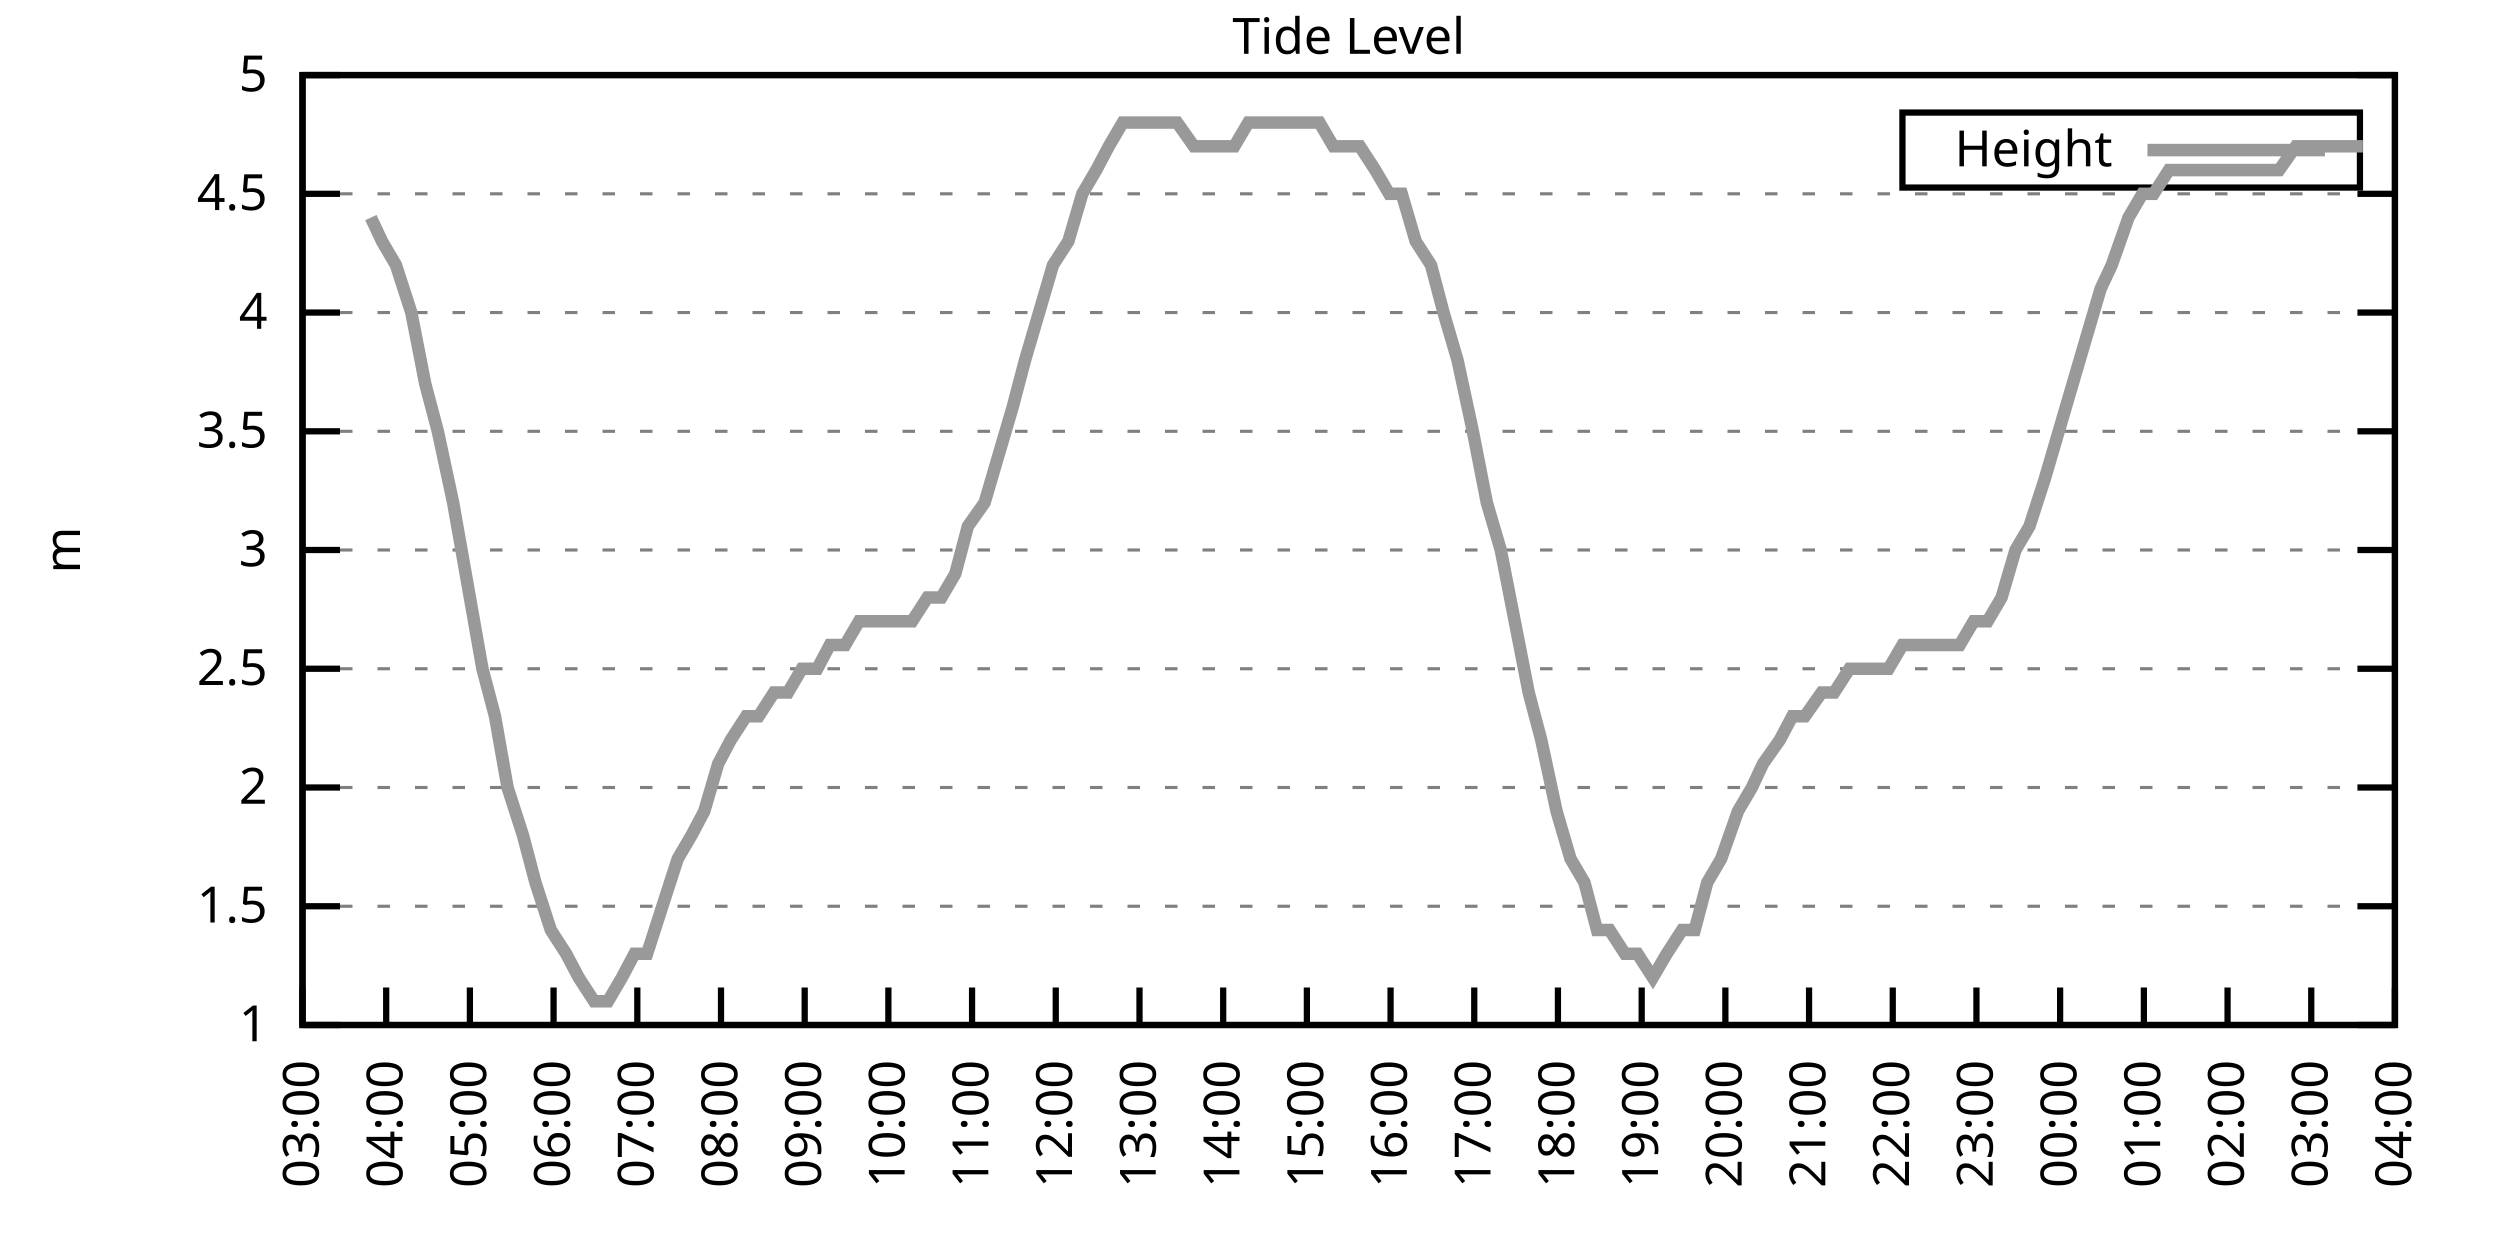
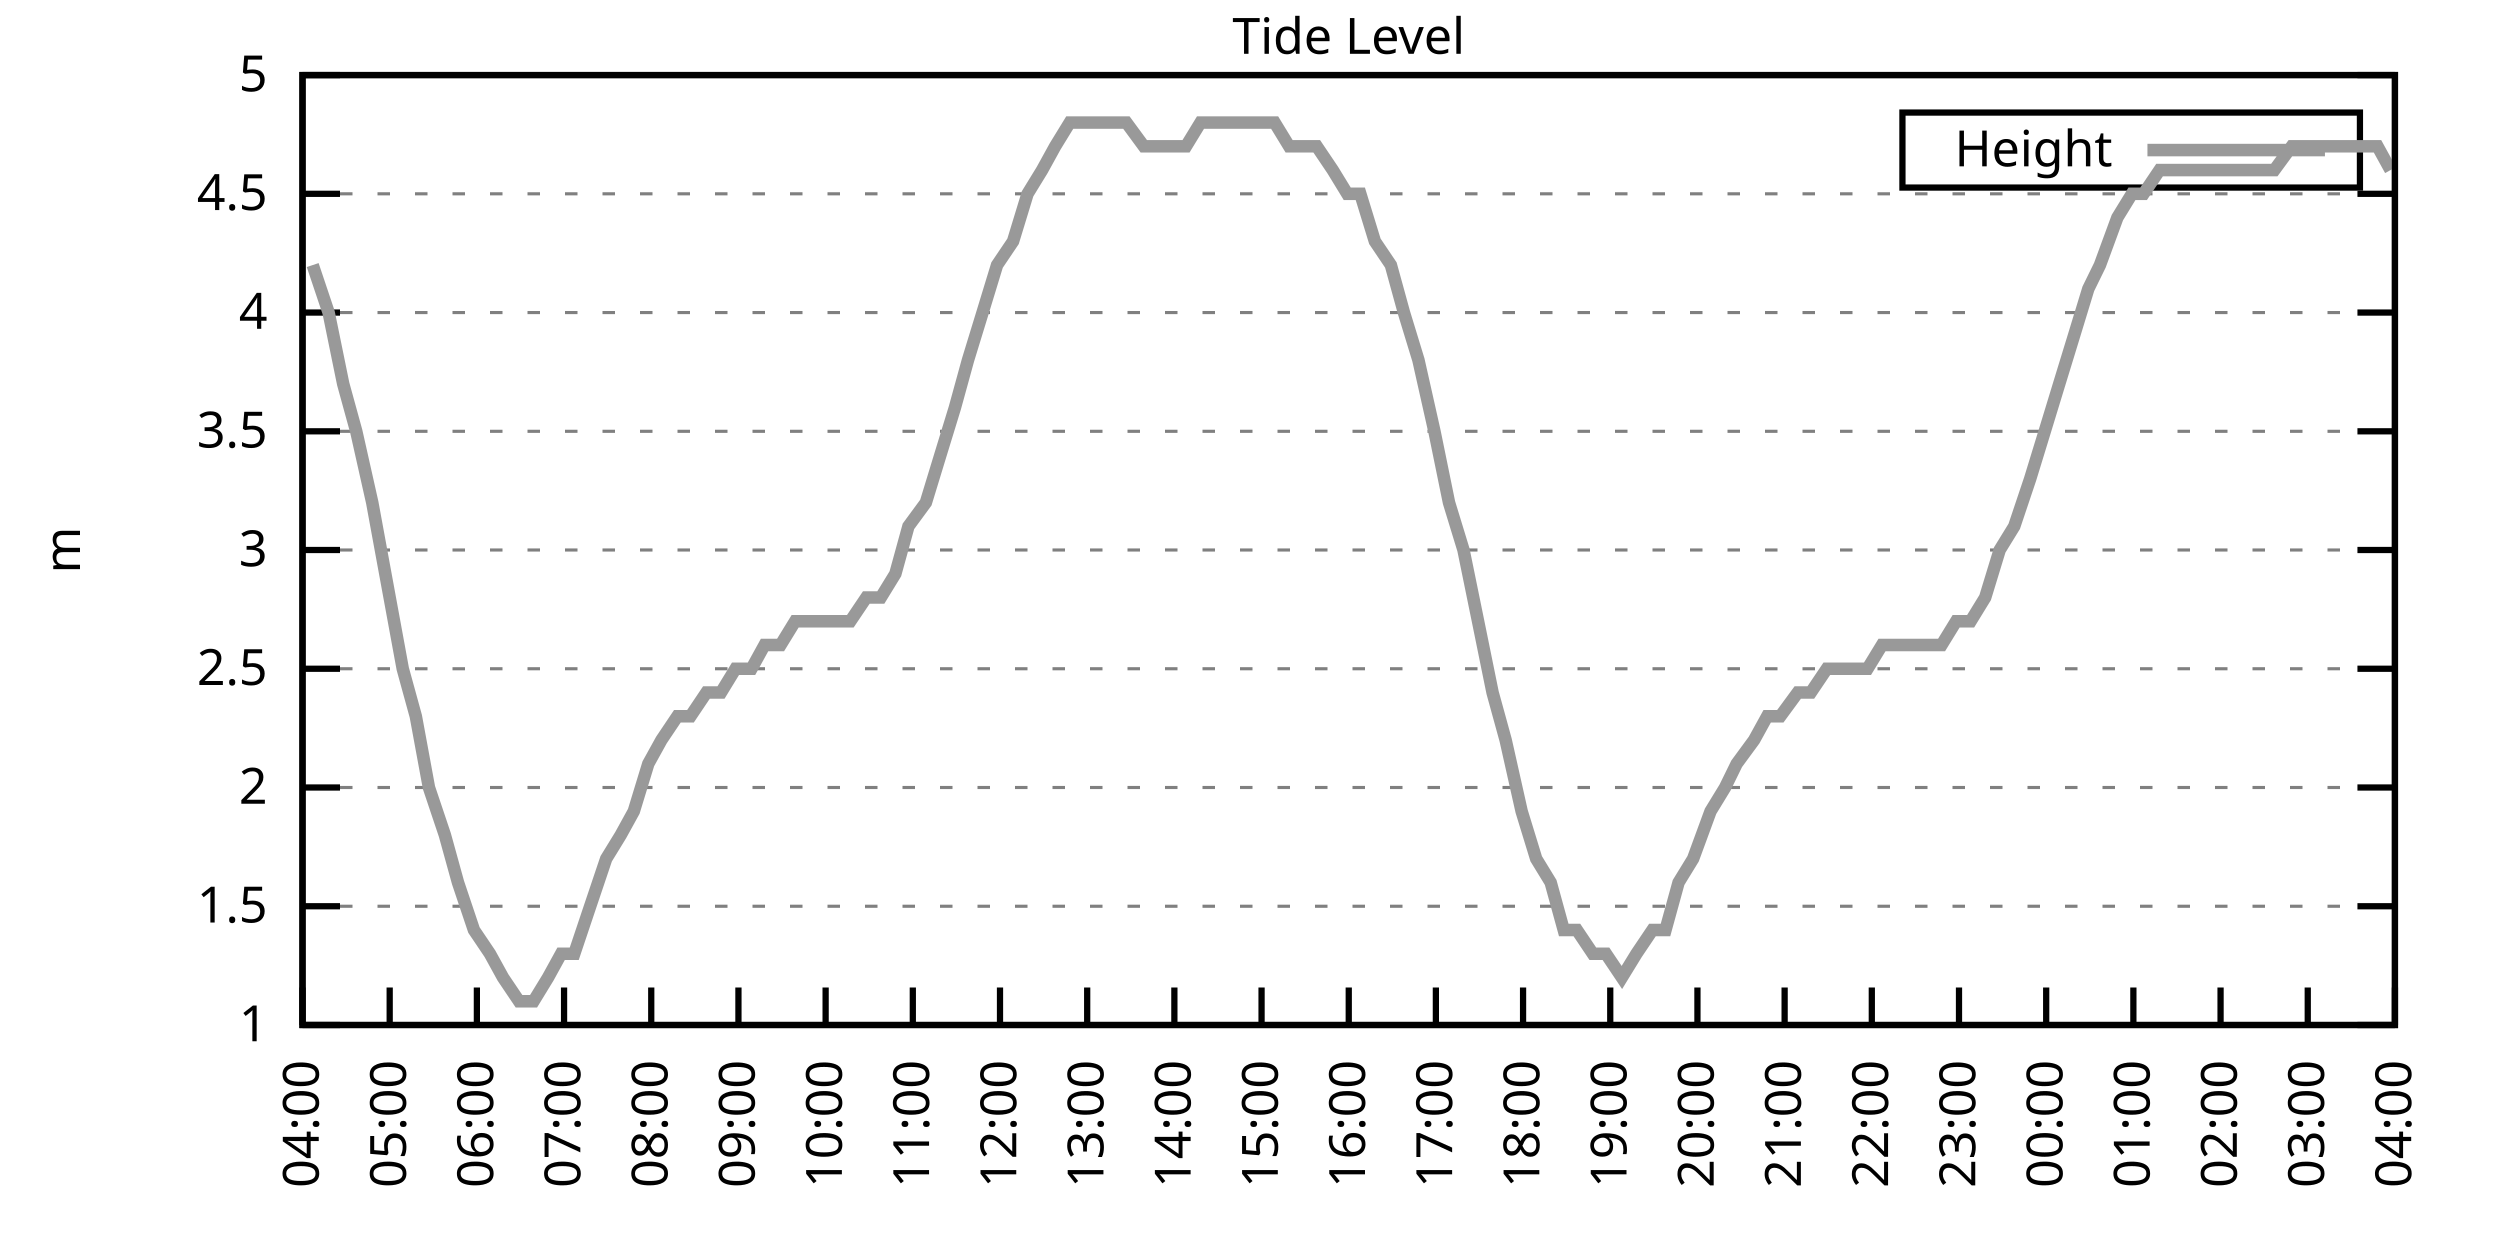
<svg xmlns="http://www.w3.org/2000/svg" xmlns:xlink="http://www.w3.org/1999/xlink" width="400" height="200" viewBox="0 0 400 200">
  <g id="gnuplot_canvas">
    <rect x="0" y="0" width="400" height="200" fill="none" />
    <defs>
      <circle id="gpDot" r="0.5" stroke-width="0.5" stroke="currentColor" />
      <path id="gpPt0" stroke-width="0.333" stroke="currentColor" d="M-1,0 h2 M0,-1 v2" />
      <path id="gpPt1" stroke-width="0.333" stroke="currentColor" d="M-1,-1 L1,1 M1,-1 L-1,1" />
      <path id="gpPt2" stroke-width="0.333" stroke="currentColor" d="M-1,0 L1,0 M0,-1 L0,1 M-1,-1 L1,1 M-1,1 L1,-1" />
      <rect id="gpPt3" stroke-width="0.333" stroke="currentColor" x="-1" y="-1" width="2" height="2" />
      <rect id="gpPt4" stroke-width="0.333" stroke="currentColor" fill="currentColor" x="-1" y="-1" width="2" height="2" />
      <circle id="gpPt5" stroke-width="0.333" stroke="currentColor" cx="0" cy="0" r="1" />
      <use xlink:href="#gpPt5" id="gpPt6" fill="currentColor" stroke="none" />
      <path id="gpPt7" stroke-width="0.333" stroke="currentColor" d="M0,-1.33 L-1.33,0.67 L1.33,0.67 z" />
      <use xlink:href="#gpPt7" id="gpPt8" fill="currentColor" stroke="none" />
      <use xlink:href="#gpPt7" id="gpPt9" stroke="currentColor" transform="rotate(180)" />
      <use xlink:href="#gpPt9" id="gpPt10" fill="currentColor" stroke="none" />
      <use xlink:href="#gpPt3" id="gpPt11" stroke="currentColor" transform="rotate(45)" />
      <use xlink:href="#gpPt11" id="gpPt12" fill="currentColor" stroke="none" />
      <path id="gpPt13" stroke-width="0.333" stroke="currentColor" d="M0,1.330 L1.265,0.411 L0.782,-1.067 L-0.782,-1.076 L-1.265,0.411 z" />
      <use xlink:href="#gpPt13" id="gpPt14" fill="currentColor" stroke="none" />
      <filter id="textbox" filterUnits="objectBoundingBox" x="0" y="0" height="1" width="1">
        <feFlood flood-color="white" flood-opacity="1" result="bgnd" />
        <feComposite in="SourceGraphic" in2="bgnd" operator="atop" />
      </filter>
      <filter id="greybox" filterUnits="objectBoundingBox" x="0" y="0" height="1" width="1">
        <feFlood flood-color="lightgrey" flood-opacity="1" result="grey" />
        <feComposite in="SourceGraphic" in2="grey" operator="atop" />
      </filter>
    </defs>
    <g fill="none" color="white" stroke="currentColor" stroke-width="1.00" stroke-linecap="butt" stroke-linejoin="miter">
</g>
    <g fill="none" color="black" stroke="currentColor" stroke-width="1.00" stroke-linecap="butt" stroke-linejoin="miter">
      <g stroke="none" shape-rendering="crispEdges">
        <polygon fill="rgb(255, 255, 255)" points="48.40,164.00 383.18,164.00 383.18,12.02 48.40,12.02 " />
      </g>
    </g>
    <g fill="none" color="black" stroke="currentColor" stroke-width="1.00" stroke-linecap="butt" stroke-linejoin="miter">
</g>
    <g fill="none" color="black" stroke="black" stroke-width="0.50" stroke-linecap="butt" stroke-linejoin="miter">
</g>
    <g fill="none" color="gray" stroke="currentColor" stroke-width="0.50" stroke-linecap="butt" stroke-linejoin="miter">
      <path stroke="gray" stroke-dasharray="2,4" class="gridline" d="M48.40,164.00 L383.19,164.00  " />
    </g>
    <g fill="none" color="gray" stroke="gray" stroke-width="1.00" stroke-linecap="butt" stroke-linejoin="miter">
</g>
    <g fill="none" color="black" stroke="currentColor" stroke-width="1.00" stroke-linecap="butt" stroke-linejoin="miter">
      <path stroke="black" d="M48.40,164.00 L54.40,164.00 M383.19,164.00 L377.19,164.00  " />
      <g transform="translate(42.80,166.60)" stroke="none" fill="black" font-family="Sans" font-size="8.00" text-anchor="end">
        <text>
          <tspan font-family="Sans"> 1</tspan>
        </text>
      </g>
    </g>
    <g fill="none" color="black" stroke="currentColor" stroke-width="1.00" stroke-linecap="butt" stroke-linejoin="miter">
</g>
    <g fill="none" color="black" stroke="black" stroke-width="0.50" stroke-linecap="butt" stroke-linejoin="miter">
</g>
    <g fill="none" color="gray" stroke="currentColor" stroke-width="0.50" stroke-linecap="butt" stroke-linejoin="miter">
      <path stroke="gray" stroke-dasharray="2,4" class="gridline" d="M48.40,145.00 L383.19,145.00  " />
    </g>
    <g fill="none" color="gray" stroke="gray" stroke-width="1.00" stroke-linecap="butt" stroke-linejoin="miter">
</g>
    <g fill="none" color="black" stroke="currentColor" stroke-width="1.00" stroke-linecap="butt" stroke-linejoin="miter">
      <path stroke="black" d="M48.40,145.00 L54.40,145.00 M383.19,145.00 L377.19,145.00  " />
      <g transform="translate(42.80,147.60)" stroke="none" fill="black" font-family="Sans" font-size="8.00" text-anchor="end">
        <text>
          <tspan font-family="Sans"> 1.5</tspan>
        </text>
      </g>
    </g>
    <g fill="none" color="black" stroke="currentColor" stroke-width="1.00" stroke-linecap="butt" stroke-linejoin="miter">
</g>
    <g fill="none" color="black" stroke="black" stroke-width="0.50" stroke-linecap="butt" stroke-linejoin="miter">
</g>
    <g fill="none" color="gray" stroke="currentColor" stroke-width="0.50" stroke-linecap="butt" stroke-linejoin="miter">
      <path stroke="gray" stroke-dasharray="2,4" class="gridline" d="M48.40,126.00 L383.19,126.00  " />
    </g>
    <g fill="none" color="gray" stroke="gray" stroke-width="1.00" stroke-linecap="butt" stroke-linejoin="miter">
</g>
    <g fill="none" color="black" stroke="currentColor" stroke-width="1.00" stroke-linecap="butt" stroke-linejoin="miter">
      <path stroke="black" d="M48.40,126.00 L54.40,126.00 M383.19,126.00 L377.19,126.00  " />
      <g transform="translate(42.80,128.60)" stroke="none" fill="black" font-family="Sans" font-size="8.00" text-anchor="end">
        <text>
          <tspan font-family="Sans"> 2</tspan>
        </text>
      </g>
    </g>
    <g fill="none" color="black" stroke="currentColor" stroke-width="1.00" stroke-linecap="butt" stroke-linejoin="miter">
</g>
    <g fill="none" color="black" stroke="black" stroke-width="0.50" stroke-linecap="butt" stroke-linejoin="miter">
</g>
    <g fill="none" color="gray" stroke="currentColor" stroke-width="0.50" stroke-linecap="butt" stroke-linejoin="miter">
      <path stroke="gray" stroke-dasharray="2,4" class="gridline" d="M48.40,107.00 L383.19,107.00  " />
    </g>
    <g fill="none" color="gray" stroke="gray" stroke-width="1.00" stroke-linecap="butt" stroke-linejoin="miter">
</g>
    <g fill="none" color="black" stroke="currentColor" stroke-width="1.00" stroke-linecap="butt" stroke-linejoin="miter">
      <path stroke="black" d="M48.40,107.00 L54.40,107.00 M383.19,107.00 L377.19,107.00  " />
      <g transform="translate(42.80,109.60)" stroke="none" fill="black" font-family="Sans" font-size="8.00" text-anchor="end">
        <text>
          <tspan font-family="Sans"> 2.5</tspan>
        </text>
      </g>
    </g>
    <g fill="none" color="black" stroke="currentColor" stroke-width="1.00" stroke-linecap="butt" stroke-linejoin="miter">
</g>
    <g fill="none" color="black" stroke="black" stroke-width="0.50" stroke-linecap="butt" stroke-linejoin="miter">
</g>
    <g fill="none" color="gray" stroke="currentColor" stroke-width="0.50" stroke-linecap="butt" stroke-linejoin="miter">
      <path stroke="gray" stroke-dasharray="2,4" class="gridline" d="M48.40,88.00 L383.19,88.00  " />
    </g>
    <g fill="none" color="gray" stroke="gray" stroke-width="1.00" stroke-linecap="butt" stroke-linejoin="miter">
</g>
    <g fill="none" color="black" stroke="currentColor" stroke-width="1.00" stroke-linecap="butt" stroke-linejoin="miter">
      <path stroke="black" d="M48.40,88.00 L54.40,88.00 M383.19,88.00 L377.19,88.00  " />
      <g transform="translate(42.80,90.60)" stroke="none" fill="black" font-family="Sans" font-size="8.00" text-anchor="end">
        <text>
          <tspan font-family="Sans"> 3</tspan>
        </text>
      </g>
    </g>
    <g fill="none" color="black" stroke="currentColor" stroke-width="1.00" stroke-linecap="butt" stroke-linejoin="miter">
</g>
    <g fill="none" color="black" stroke="black" stroke-width="0.50" stroke-linecap="butt" stroke-linejoin="miter">
</g>
    <g fill="none" color="gray" stroke="currentColor" stroke-width="0.50" stroke-linecap="butt" stroke-linejoin="miter">
      <path stroke="gray" stroke-dasharray="2,4" class="gridline" d="M48.40,69.01 L383.19,69.01  " />
    </g>
    <g fill="none" color="gray" stroke="gray" stroke-width="1.00" stroke-linecap="butt" stroke-linejoin="miter">
</g>
    <g fill="none" color="black" stroke="currentColor" stroke-width="1.00" stroke-linecap="butt" stroke-linejoin="miter">
      <path stroke="black" d="M48.40,69.01 L54.40,69.01 M383.19,69.01 L377.19,69.01  " />
      <g transform="translate(42.80,71.61)" stroke="none" fill="black" font-family="Sans" font-size="8.00" text-anchor="end">
        <text>
          <tspan font-family="Sans"> 3.5</tspan>
        </text>
      </g>
    </g>
    <g fill="none" color="black" stroke="currentColor" stroke-width="1.00" stroke-linecap="butt" stroke-linejoin="miter">
</g>
    <g fill="none" color="black" stroke="black" stroke-width="0.50" stroke-linecap="butt" stroke-linejoin="miter">
</g>
    <g fill="none" color="gray" stroke="currentColor" stroke-width="0.50" stroke-linecap="butt" stroke-linejoin="miter">
      <path stroke="gray" stroke-dasharray="2,4" class="gridline" d="M48.40,50.01 L383.19,50.01  " />
    </g>
    <g fill="none" color="gray" stroke="gray" stroke-width="1.00" stroke-linecap="butt" stroke-linejoin="miter">
</g>
    <g fill="none" color="black" stroke="currentColor" stroke-width="1.00" stroke-linecap="butt" stroke-linejoin="miter">
      <path stroke="black" d="M48.40,50.01 L54.40,50.01 M383.19,50.01 L377.19,50.01  " />
      <g transform="translate(42.80,52.61)" stroke="none" fill="black" font-family="Sans" font-size="8.00" text-anchor="end">
        <text>
          <tspan font-family="Sans"> 4</tspan>
        </text>
      </g>
    </g>
    <g fill="none" color="black" stroke="currentColor" stroke-width="1.00" stroke-linecap="butt" stroke-linejoin="miter">
</g>
    <g fill="none" color="black" stroke="black" stroke-width="0.50" stroke-linecap="butt" stroke-linejoin="miter">
</g>
    <g fill="none" color="gray" stroke="currentColor" stroke-width="0.50" stroke-linecap="butt" stroke-linejoin="miter">
      <path stroke="gray" stroke-dasharray="2,4" class="gridline" d="M48.40,31.01 L383.19,31.01  " />
    </g>
    <g fill="none" color="gray" stroke="gray" stroke-width="1.00" stroke-linecap="butt" stroke-linejoin="miter">
</g>
    <g fill="none" color="black" stroke="currentColor" stroke-width="1.00" stroke-linecap="butt" stroke-linejoin="miter">
      <path stroke="black" d="M48.40,31.01 L54.40,31.01 M383.19,31.01 L377.19,31.01  " />
      <g transform="translate(42.80,33.61)" stroke="none" fill="black" font-family="Sans" font-size="8.00" text-anchor="end">
        <text>
          <tspan font-family="Sans"> 4.5</tspan>
        </text>
      </g>
    </g>
    <g fill="none" color="black" stroke="currentColor" stroke-width="1.00" stroke-linecap="butt" stroke-linejoin="miter">
</g>
    <g fill="none" color="black" stroke="black" stroke-width="0.50" stroke-linecap="butt" stroke-linejoin="miter">
</g>
    <g fill="none" color="gray" stroke="currentColor" stroke-width="0.50" stroke-linecap="butt" stroke-linejoin="miter">
      <path stroke="gray" stroke-dasharray="2,4" class="gridline" d="M48.40,12.01 L383.19,12.01  " />
    </g>
    <g fill="none" color="gray" stroke="gray" stroke-width="1.00" stroke-linecap="butt" stroke-linejoin="miter">
</g>
    <g fill="none" color="black" stroke="currentColor" stroke-width="1.00" stroke-linecap="butt" stroke-linejoin="miter">
      <path stroke="black" d="M48.40,12.01 L54.40,12.01 M383.19,12.01 L377.19,12.01  " />
      <g transform="translate(42.80,14.61)" stroke="none" fill="black" font-family="Sans" font-size="8.00" text-anchor="end">
        <text>
          <tspan font-family="Sans"> 5</tspan>
        </text>
      </g>
    </g>
    <g fill="none" color="black" stroke="currentColor" stroke-width="1.00" stroke-linecap="butt" stroke-linejoin="miter">
      <path stroke="black" d="M48.40,164.00 L48.40,158.00  " />
      <g transform="translate(51.00,169.60) rotate(270.00)" stroke="none" fill="black" font-family="Sans" font-size="8.00" text-anchor="end">
        <text>
-           <tspan font-family="Sans">03:00</tspan>
-         </text>
-       </g>
-     </g>
-     <g fill="none" color="black" stroke="currentColor" stroke-width="1.00" stroke-linecap="butt" stroke-linejoin="miter">
-       <path stroke="black" d="M61.79,164.00 L61.79,158.00  " />
-       <g transform="translate(64.39,169.60) rotate(270.00)" stroke="none" fill="black" font-family="Sans" font-size="8.00" text-anchor="end">
-         <text>
          <tspan font-family="Sans">04:00</tspan>
        </text>
      </g>
    </g>
    <g fill="none" color="black" stroke="currentColor" stroke-width="1.00" stroke-linecap="butt" stroke-linejoin="miter">
-       <path stroke="black" d="M75.18,164.00 L75.18,158.00  " />
-       <g transform="translate(77.78,169.60) rotate(270.00)" stroke="none" fill="black" font-family="Sans" font-size="8.00" text-anchor="end">
+       <path stroke="black" d="M62.35,164.00 L62.35,158.00  " />
+       <g transform="translate(64.95,169.60) rotate(270.00)" stroke="none" fill="black" font-family="Sans" font-size="8.00" text-anchor="end">
        <text>
          <tspan font-family="Sans">05:00</tspan>
        </text>
      </g>
    </g>
    <g fill="none" color="black" stroke="currentColor" stroke-width="1.00" stroke-linecap="butt" stroke-linejoin="miter">
-       <path stroke="black" d="M88.57,164.00 L88.57,158.00  " />
-       <g transform="translate(91.17,169.60) rotate(270.00)" stroke="none" fill="black" font-family="Sans" font-size="8.00" text-anchor="end">
+       <path stroke="black" d="M76.30,164.00 L76.30,158.00  " />
+       <g transform="translate(78.90,169.60) rotate(270.00)" stroke="none" fill="black" font-family="Sans" font-size="8.00" text-anchor="end">
        <text>
          <tspan font-family="Sans">06:00</tspan>
        </text>
      </g>
    </g>
    <g fill="none" color="black" stroke="currentColor" stroke-width="1.00" stroke-linecap="butt" stroke-linejoin="miter">
-       <path stroke="black" d="M101.97,164.00 L101.97,158.00  " />
-       <g transform="translate(104.57,169.60) rotate(270.00)" stroke="none" fill="black" font-family="Sans" font-size="8.00" text-anchor="end">
+       <path stroke="black" d="M90.25,164.00 L90.25,158.00  " />
+       <g transform="translate(92.85,169.60) rotate(270.00)" stroke="none" fill="black" font-family="Sans" font-size="8.00" text-anchor="end">
        <text>
          <tspan font-family="Sans">07:00</tspan>
        </text>
      </g>
    </g>
    <g fill="none" color="black" stroke="currentColor" stroke-width="1.00" stroke-linecap="butt" stroke-linejoin="miter">
-       <path stroke="black" d="M115.36,164.00 L115.36,158.00  " />
-       <g transform="translate(117.96,169.60) rotate(270.00)" stroke="none" fill="black" font-family="Sans" font-size="8.00" text-anchor="end">
+       <path stroke="black" d="M104.20,164.00 L104.20,158.00  " />
+       <g transform="translate(106.80,169.60) rotate(270.00)" stroke="none" fill="black" font-family="Sans" font-size="8.00" text-anchor="end">
        <text>
          <tspan font-family="Sans">08:00</tspan>
        </text>
      </g>
    </g>
    <g fill="none" color="black" stroke="currentColor" stroke-width="1.00" stroke-linecap="butt" stroke-linejoin="miter">
-       <path stroke="black" d="M128.75,164.00 L128.75,158.00  " />
-       <g transform="translate(131.35,169.60) rotate(270.00)" stroke="none" fill="black" font-family="Sans" font-size="8.00" text-anchor="end">
+       <path stroke="black" d="M118.15,164.00 L118.15,158.00  " />
+       <g transform="translate(120.75,169.60) rotate(270.00)" stroke="none" fill="black" font-family="Sans" font-size="8.00" text-anchor="end">
        <text>
          <tspan font-family="Sans">09:00</tspan>
        </text>
      </g>
    </g>
    <g fill="none" color="black" stroke="currentColor" stroke-width="1.00" stroke-linecap="butt" stroke-linejoin="miter">
-       <path stroke="black" d="M142.14,164.00 L142.14,158.00  " />
-       <g transform="translate(144.74,169.60) rotate(270.00)" stroke="none" fill="black" font-family="Sans" font-size="8.00" text-anchor="end">
+       <path stroke="black" d="M132.10,164.00 L132.10,158.00  " />
+       <g transform="translate(134.70,169.60) rotate(270.00)" stroke="none" fill="black" font-family="Sans" font-size="8.00" text-anchor="end">
        <text>
          <tspan font-family="Sans">10:00</tspan>
        </text>
      </g>
    </g>
    <g fill="none" color="black" stroke="currentColor" stroke-width="1.00" stroke-linecap="butt" stroke-linejoin="miter">
-       <path stroke="black" d="M155.53,164.00 L155.53,158.00  " />
-       <g transform="translate(158.13,169.60) rotate(270.00)" stroke="none" fill="black" font-family="Sans" font-size="8.00" text-anchor="end">
+       <path stroke="black" d="M146.05,164.00 L146.05,158.00  " />
+       <g transform="translate(148.65,169.60) rotate(270.00)" stroke="none" fill="black" font-family="Sans" font-size="8.00" text-anchor="end">
        <text>
          <tspan font-family="Sans">11:00</tspan>
        </text>
      </g>
    </g>
    <g fill="none" color="black" stroke="currentColor" stroke-width="1.00" stroke-linecap="butt" stroke-linejoin="miter">
-       <path stroke="black" d="M168.92,164.00 L168.92,158.00  " />
-       <g transform="translate(171.52,169.60) rotate(270.00)" stroke="none" fill="black" font-family="Sans" font-size="8.00" text-anchor="end">
+       <path stroke="black" d="M160.00,164.00 L160.00,158.00  " />
+       <g transform="translate(162.60,169.60) rotate(270.00)" stroke="none" fill="black" font-family="Sans" font-size="8.00" text-anchor="end">
        <text>
          <tspan font-family="Sans">12:00</tspan>
        </text>
      </g>
    </g>
    <g fill="none" color="black" stroke="currentColor" stroke-width="1.00" stroke-linecap="butt" stroke-linejoin="miter">
-       <path stroke="black" d="M182.32,164.00 L182.32,158.00  " />
-       <g transform="translate(184.92,169.60) rotate(270.00)" stroke="none" fill="black" font-family="Sans" font-size="8.00" text-anchor="end">
+       <path stroke="black" d="M173.95,164.00 L173.95,158.00  " />
+       <g transform="translate(176.55,169.60) rotate(270.00)" stroke="none" fill="black" font-family="Sans" font-size="8.00" text-anchor="end">
        <text>
          <tspan font-family="Sans">13:00</tspan>
        </text>
      </g>
    </g>
    <g fill="none" color="black" stroke="currentColor" stroke-width="1.00" stroke-linecap="butt" stroke-linejoin="miter">
-       <path stroke="black" d="M195.71,164.00 L195.71,158.00  " />
-       <g transform="translate(198.31,169.60) rotate(270.00)" stroke="none" fill="black" font-family="Sans" font-size="8.00" text-anchor="end">
+       <path stroke="black" d="M187.90,164.00 L187.90,158.00  " />
+       <g transform="translate(190.50,169.60) rotate(270.00)" stroke="none" fill="black" font-family="Sans" font-size="8.00" text-anchor="end">
        <text>
          <tspan font-family="Sans">14:00</tspan>
        </text>
      </g>
    </g>
    <g fill="none" color="black" stroke="currentColor" stroke-width="1.00" stroke-linecap="butt" stroke-linejoin="miter">
-       <path stroke="black" d="M209.10,164.00 L209.10,158.00  " />
-       <g transform="translate(211.70,169.60) rotate(270.00)" stroke="none" fill="black" font-family="Sans" font-size="8.00" text-anchor="end">
+       <path stroke="black" d="M201.85,164.00 L201.85,158.00  " />
+       <g transform="translate(204.45,169.60) rotate(270.00)" stroke="none" fill="black" font-family="Sans" font-size="8.00" text-anchor="end">
        <text>
          <tspan font-family="Sans">15:00</tspan>
        </text>
      </g>
    </g>
    <g fill="none" color="black" stroke="currentColor" stroke-width="1.00" stroke-linecap="butt" stroke-linejoin="miter">
-       <path stroke="black" d="M222.49,164.00 L222.49,158.00  " />
-       <g transform="translate(225.09,169.60) rotate(270.00)" stroke="none" fill="black" font-family="Sans" font-size="8.00" text-anchor="end">
+       <path stroke="black" d="M215.80,164.00 L215.80,158.00  " />
+       <g transform="translate(218.40,169.60) rotate(270.00)" stroke="none" fill="black" font-family="Sans" font-size="8.00" text-anchor="end">
        <text>
          <tspan font-family="Sans">16:00</tspan>
        </text>
      </g>
    </g>
    <g fill="none" color="black" stroke="currentColor" stroke-width="1.00" stroke-linecap="butt" stroke-linejoin="miter">
-       <path stroke="black" d="M235.88,164.00 L235.88,158.00  " />
-       <g transform="translate(238.48,169.60) rotate(270.00)" stroke="none" fill="black" font-family="Sans" font-size="8.00" text-anchor="end">
+       <path stroke="black" d="M229.74,164.00 L229.74,158.00  " />
+       <g transform="translate(232.34,169.60) rotate(270.00)" stroke="none" fill="black" font-family="Sans" font-size="8.00" text-anchor="end">
        <text>
          <tspan font-family="Sans">17:00</tspan>
        </text>
      </g>
    </g>
    <g fill="none" color="black" stroke="currentColor" stroke-width="1.00" stroke-linecap="butt" stroke-linejoin="miter">
-       <path stroke="black" d="M249.27,164.00 L249.27,158.00  " />
-       <g transform="translate(251.87,169.60) rotate(270.00)" stroke="none" fill="black" font-family="Sans" font-size="8.00" text-anchor="end">
+       <path stroke="black" d="M243.69,164.00 L243.69,158.00  " />
+       <g transform="translate(246.29,169.60) rotate(270.00)" stroke="none" fill="black" font-family="Sans" font-size="8.00" text-anchor="end">
        <text>
          <tspan font-family="Sans">18:00</tspan>
        </text>
      </g>
    </g>
    <g fill="none" color="black" stroke="currentColor" stroke-width="1.00" stroke-linecap="butt" stroke-linejoin="miter">
-       <path stroke="black" d="M262.67,164.00 L262.67,158.00  " />
-       <g transform="translate(265.27,169.60) rotate(270.00)" stroke="none" fill="black" font-family="Sans" font-size="8.00" text-anchor="end">
+       <path stroke="black" d="M257.64,164.00 L257.64,158.00  " />
+       <g transform="translate(260.24,169.60) rotate(270.00)" stroke="none" fill="black" font-family="Sans" font-size="8.00" text-anchor="end">
        <text>
          <tspan font-family="Sans">19:00</tspan>
        </text>
      </g>
    </g>
    <g fill="none" color="black" stroke="currentColor" stroke-width="1.00" stroke-linecap="butt" stroke-linejoin="miter">
-       <path stroke="black" d="M276.06,164.00 L276.06,158.00  " />
-       <g transform="translate(278.66,169.60) rotate(270.00)" stroke="none" fill="black" font-family="Sans" font-size="8.00" text-anchor="end">
+       <path stroke="black" d="M271.59,164.00 L271.59,158.00  " />
+       <g transform="translate(274.19,169.60) rotate(270.00)" stroke="none" fill="black" font-family="Sans" font-size="8.00" text-anchor="end">
        <text>
          <tspan font-family="Sans">20:00</tspan>
        </text>
      </g>
    </g>
    <g fill="none" color="black" stroke="currentColor" stroke-width="1.00" stroke-linecap="butt" stroke-linejoin="miter">
-       <path stroke="black" d="M289.45,164.00 L289.45,158.00  " />
-       <g transform="translate(292.05,169.60) rotate(270.00)" stroke="none" fill="black" font-family="Sans" font-size="8.00" text-anchor="end">
+       <path stroke="black" d="M285.54,164.00 L285.54,158.00  " />
+       <g transform="translate(288.14,169.60) rotate(270.00)" stroke="none" fill="black" font-family="Sans" font-size="8.00" text-anchor="end">
        <text>
          <tspan font-family="Sans">21:00</tspan>
        </text>
      </g>
    </g>
    <g fill="none" color="black" stroke="currentColor" stroke-width="1.00" stroke-linecap="butt" stroke-linejoin="miter">
-       <path stroke="black" d="M302.84,164.00 L302.84,158.00  " />
-       <g transform="translate(305.44,169.60) rotate(270.00)" stroke="none" fill="black" font-family="Sans" font-size="8.00" text-anchor="end">
+       <path stroke="black" d="M299.49,164.00 L299.49,158.00  " />
+       <g transform="translate(302.09,169.60) rotate(270.00)" stroke="none" fill="black" font-family="Sans" font-size="8.00" text-anchor="end">
        <text>
          <tspan font-family="Sans">22:00</tspan>
        </text>
      </g>
    </g>
    <g fill="none" color="black" stroke="currentColor" stroke-width="1.00" stroke-linecap="butt" stroke-linejoin="miter">
-       <path stroke="black" d="M316.23,164.00 L316.23,158.00  " />
-       <g transform="translate(318.83,169.60) rotate(270.00)" stroke="none" fill="black" font-family="Sans" font-size="8.00" text-anchor="end">
+       <path stroke="black" d="M313.44,164.00 L313.44,158.00  " />
+       <g transform="translate(316.04,169.60) rotate(270.00)" stroke="none" fill="black" font-family="Sans" font-size="8.00" text-anchor="end">
        <text>
          <tspan font-family="Sans">23:00</tspan>
        </text>
      </g>
    </g>
    <g fill="none" color="black" stroke="currentColor" stroke-width="1.00" stroke-linecap="butt" stroke-linejoin="miter">
-       <path stroke="black" d="M329.62,164.00 L329.62,158.00  " />
-       <g transform="translate(332.22,169.60) rotate(270.00)" stroke="none" fill="black" font-family="Sans" font-size="8.00" text-anchor="end">
+       <path stroke="black" d="M327.39,164.00 L327.39,158.00  " />
+       <g transform="translate(329.99,169.60) rotate(270.00)" stroke="none" fill="black" font-family="Sans" font-size="8.00" text-anchor="end">
        <text>
          <tspan font-family="Sans">00:00</tspan>
        </text>
      </g>
    </g>
    <g fill="none" color="black" stroke="currentColor" stroke-width="1.00" stroke-linecap="butt" stroke-linejoin="miter">
-       <path stroke="black" d="M343.02,164.00 L343.02,158.00  " />
-       <g transform="translate(345.62,169.60) rotate(270.00)" stroke="none" fill="black" font-family="Sans" font-size="8.00" text-anchor="end">
+       <path stroke="black" d="M341.34,164.00 L341.34,158.00  " />
+       <g transform="translate(343.94,169.60) rotate(270.00)" stroke="none" fill="black" font-family="Sans" font-size="8.00" text-anchor="end">
        <text>
          <tspan font-family="Sans">01:00</tspan>
        </text>
      </g>
    </g>
    <g fill="none" color="black" stroke="currentColor" stroke-width="1.00" stroke-linecap="butt" stroke-linejoin="miter">
-       <path stroke="black" d="M356.41,164.00 L356.41,158.00  " />
-       <g transform="translate(359.01,169.60) rotate(270.00)" stroke="none" fill="black" font-family="Sans" font-size="8.00" text-anchor="end">
+       <path stroke="black" d="M355.29,164.00 L355.29,158.00  " />
+       <g transform="translate(357.89,169.60) rotate(270.00)" stroke="none" fill="black" font-family="Sans" font-size="8.00" text-anchor="end">
        <text>
          <tspan font-family="Sans">02:00</tspan>
        </text>
      </g>
    </g>
    <g fill="none" color="black" stroke="currentColor" stroke-width="1.00" stroke-linecap="butt" stroke-linejoin="miter">
-       <path stroke="black" d="M369.80,164.00 L369.80,158.00  " />
-       <g transform="translate(372.40,169.60) rotate(270.00)" stroke="none" fill="black" font-family="Sans" font-size="8.00" text-anchor="end">
+       <path stroke="black" d="M369.24,164.00 L369.24,158.00  " />
+       <g transform="translate(371.84,169.60) rotate(270.00)" stroke="none" fill="black" font-family="Sans" font-size="8.00" text-anchor="end">
        <text>
          <tspan font-family="Sans">03:00</tspan>
        </text>
      </g>
    </g>
    <g fill="none" color="black" stroke="currentColor" stroke-width="1.00" stroke-linecap="butt" stroke-linejoin="miter">
      <path stroke="black" d="M383.19,164.00 L383.19,158.00  " />
      <g transform="translate(385.79,169.60) rotate(270.00)" stroke="none" fill="black" font-family="Sans" font-size="8.00" text-anchor="end">
        <text>
          <tspan font-family="Sans">04:00</tspan>
        </text>
      </g>
    </g>
    <g fill="none" color="black" stroke="currentColor" stroke-width="1.00" stroke-linecap="butt" stroke-linejoin="miter">
</g>
    <g fill="none" color="black" stroke="currentColor" stroke-width="1.00" stroke-linecap="butt" stroke-linejoin="miter">
      <path stroke="black" d="M48.40,12.01 L48.40,164.00 L383.19,164.00 L383.19,12.01 L48.40,12.01 Z  " />
    </g>
    <g fill="none" color="black" stroke="currentColor" stroke-width="1.00" stroke-linecap="butt" stroke-linejoin="miter">
</g>
    <g fill="none" color="black" stroke="currentColor" stroke-width="1.00" stroke-linecap="butt" stroke-linejoin="miter">
      <path stroke="black" d="M304.39,30.01 L304.39,18.01 L377.59,18.01 L377.59,30.01 L304.39,30.01 Z  " />
    </g>
    <g id="Tide_level_plot_1">
      <g fill="none" color="white" stroke="black" stroke-width="2.00" stroke-linecap="butt" stroke-linejoin="miter">
</g>
      <g fill="none" color="black" stroke="currentColor" stroke-width="2.00" stroke-linecap="butt" stroke-linejoin="miter">
        <g transform="translate(337.99,26.61)" stroke="none" fill="black" font-family="Sans" font-size="8.00" text-anchor="end">
          <text>
            <tspan font-family="Sans">Height</tspan>
          </text>
        </g>
      </g>
      <g fill="none" color="black" stroke="currentColor" stroke-width="2.00" stroke-linecap="butt" stroke-linejoin="miter">
-         <path stroke="rgb(153, 153, 153)" d="M343.59,24.01 L371.99,24.01 M59.34,34.81 L61.12,38.61 L63.35,42.41 L65.81,50.01 L68.04,61.41 L70.05,69.01   L72.50,80.41 L74.51,91.80 L77.19,107.00 L79.20,114.60 L81.21,126.00 L83.66,133.60 L85.67,141.20 L88.13,148.80   L90.58,152.60 L92.59,156.40 L95.05,160.20 L97.28,160.20 L99.51,156.40 L101.52,152.60 L103.53,152.60 L105.98,145.00   L108.44,137.40 L110.67,133.60 L112.68,129.80 L114.91,122.20 L116.92,118.40 L119.38,114.60 L121.38,114.60 L123.84,110.80   L126.07,110.80 L128.30,107.00 L130.76,107.00 L132.77,103.20 L135.22,103.20 L137.45,99.40 L139.69,99.40 L141.69,99.40   L143.93,99.40 L145.94,99.40 L148.39,95.60 L150.62,95.60 L152.85,91.80 L154.86,84.21 L157.54,80.41 L159.77,72.81   L162.01,65.21 L164.01,57.61 L166.25,50.01 L168.48,42.41 L170.93,38.61 L173.17,31.01 L175.40,27.21 L177.41,23.41   L179.64,19.61 L182.09,19.61 L184.32,19.61 L186.11,19.61 L188.34,19.61 L191.02,23.41 L193.25,23.41 L195.48,23.41   L197.49,23.41 L199.73,19.61 L201.96,19.61 L204.19,19.61 L206.42,19.61 L208.88,19.61 L211.11,19.61 L213.34,23.41   L215.57,23.41 L217.58,23.41 L220.04,27.21 L222.27,31.01 L224.28,31.01 L226.51,38.61 L228.96,42.41 L230.97,50.01   L233.20,57.61 L235.66,69.01 L237.89,80.41 L240.12,88.00 L242.36,99.40 L244.59,110.80 L246.60,118.40 L249.05,129.80   L251.28,137.40 L253.51,141.20 L255.52,148.80 L257.53,148.80 L259.99,152.60 L262.00,152.60 L264.45,156.40 L266.68,152.60   L269.14,148.80 L271.15,148.80 L273.16,141.20 L275.39,137.40 L278.07,129.80 L280.30,126.00 L282.08,122.20 L284.76,118.40   L286.77,114.60 L288.78,114.60 L291.46,110.80 L293.47,110.80 L295.92,107.00 L298.15,107.00 L300.16,107.00 L302.17,107.00   L304.40,103.20 L306.63,103.20 L308.87,103.20 L311.10,103.20 L313.55,103.20 L315.79,99.40 L318.02,99.40 L320.25,95.60   L322.48,88.00 L324.71,84.21 L327.17,76.61 L329.40,69.01 L331.63,61.41 L333.86,53.81 L336.10,46.21 L337.88,42.41   L340.56,34.81 L342.79,31.01 L344.58,31.01 L347.03,27.21 L349.49,27.21 L351.50,27.21 L353.95,27.21 L355.29,27.21   L357.75,27.21 L360.65,27.21 L362.88,27.21 L364.66,27.21 L367.34,23.41 L369.13,23.41 L371.58,23.41 L373.82,23.41   L376.27,23.41 L378.06,23.41  " />
+         <path stroke="rgb(153, 153, 153)" d="M343.59,24.01 L371.99,24.01 M50.03,42.41 L52.58,50.01 L54.91,61.41 L57.00,69.01 L59.56,80.41 L61.65,91.80   L64.44,107.00 L66.53,114.60 L68.63,126.00 L71.18,133.60 L73.28,141.20 L75.83,148.80 L78.39,152.60 L80.48,156.40   L83.04,160.20 L85.37,160.20 L87.69,156.40 L89.78,152.60 L91.88,152.60 L94.43,145.00 L96.99,137.40 L99.32,133.60   L101.41,129.80 L103.73,122.20 L105.83,118.40 L108.38,114.60 L110.48,114.60 L113.03,110.80 L115.36,110.80 L117.68,107.00   L120.24,107.00 L122.33,103.20 L124.89,103.20 L127.22,99.40 L129.54,99.40 L131.63,99.40 L133.96,99.40 L136.05,99.40   L138.61,95.60 L140.93,95.60 L143.26,91.80 L145.35,84.21 L148.14,80.41 L150.46,72.81 L152.79,65.21 L154.88,57.61   L157.21,50.01 L159.53,42.41 L162.09,38.61 L164.41,31.01 L166.74,27.21 L168.83,23.41 L171.16,19.61 L173.71,19.61   L176.04,19.61 L177.90,19.61 L180.22,19.61 L183.01,23.41 L185.34,23.41 L187.66,23.41 L189.76,23.41 L192.08,19.61   L194.41,19.61 L196.73,19.61 L199.06,19.61 L201.61,19.61 L203.94,19.61 L206.26,23.41 L208.59,23.41 L210.68,23.41   L213.24,27.21 L215.56,31.01 L217.65,31.01 L219.98,38.61 L222.54,42.41 L224.63,50.01 L226.95,57.61 L229.51,69.01   L231.84,80.41 L234.16,88.00 L236.49,99.40 L238.81,110.80 L240.90,118.40 L243.46,129.80 L245.79,137.40 L248.11,141.20   L250.20,148.80 L252.30,148.80 L254.85,152.60 L256.95,152.60 L259.50,156.40 L261.83,152.60 L264.39,148.80 L266.48,148.80   L268.57,141.20 L270.90,137.40 L273.69,129.80 L276.01,126.00 L277.87,122.20 L280.66,118.40 L282.75,114.60 L284.85,114.60   L287.64,110.80 L289.73,110.80 L292.29,107.00 L294.61,107.00 L296.70,107.00 L298.80,107.00 L301.12,103.20 L303.44,103.20   L305.77,103.20 L308.09,103.20 L310.65,103.20 L312.98,99.40 L315.30,99.40 L317.63,95.60 L319.95,88.00 L322.28,84.21   L324.83,76.61 L327.16,69.01 L329.48,61.41 L331.81,53.81 L334.13,46.21 L335.99,42.41 L338.78,34.81 L341.11,31.01   L342.97,31.01 L345.53,27.21 L348.08,27.21 L350.18,27.21 L352.73,27.21 L354.13,27.21 L356.69,27.21 L359.71,27.21   L362.03,27.21 L363.89,27.21 L366.68,23.41 L368.54,23.41 L371.10,23.41 L373.43,23.41 L375.98,23.41 L377.84,23.41   L380.40,23.41 L382.49,27.21  " />
      </g>
    </g>
    <g fill="none" color="black" stroke="currentColor" stroke-width="2.00" stroke-linecap="butt" stroke-linejoin="miter">
</g>
    <g fill="none" color="black" stroke="black" stroke-width="1.00" stroke-linecap="butt" stroke-linejoin="miter">
</g>
    <g fill="none" color="black" stroke="currentColor" stroke-width="1.00" stroke-linecap="butt" stroke-linejoin="miter">
      <path stroke="black" d="M48.40,12.01 L48.40,164.00 L383.19,164.00 L383.19,12.01 L48.40,12.01 Z  " />
      <g transform="translate(12.80,88.01) rotate(270.00)" stroke="none" fill="black" font-family="Sans" font-size="8.00" text-anchor="middle">
        <text>
          <tspan font-family="Sans">m</tspan>
        </text>
      </g>
    </g>
    <g fill="none" color="black" stroke="currentColor" stroke-width="1.00" stroke-linecap="butt" stroke-linejoin="miter">
</g>
    <g fill="none" color="black" stroke="currentColor" stroke-width="1.00" stroke-linecap="butt" stroke-linejoin="miter">
      <g transform="translate(215.79,8.61)" stroke="none" fill="black" font-family="Sans" font-size="8.00" text-anchor="middle">
        <text>
          <tspan font-family="Sans">Tide Level</tspan>
        </text>
      </g>
    </g>
    <g fill="none" color="black" stroke="currentColor" stroke-width="1.00" stroke-linecap="butt" stroke-linejoin="miter">
</g>
  </g>
</svg>
